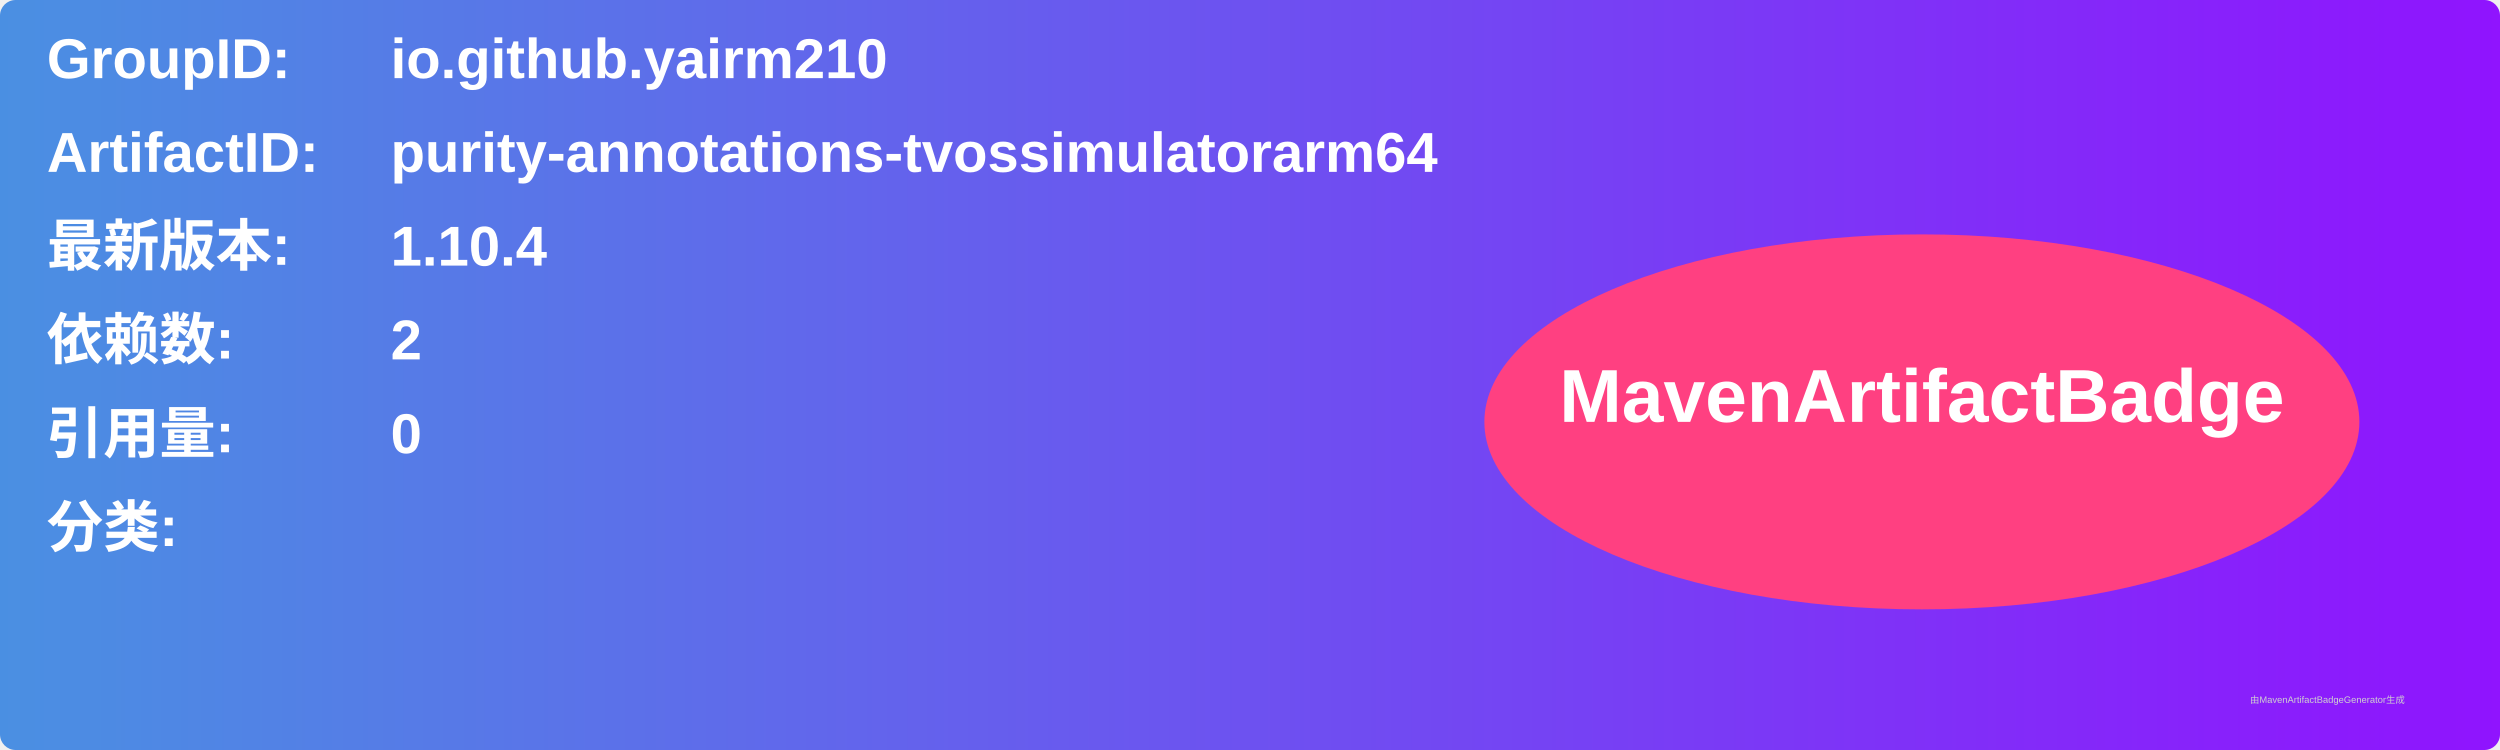
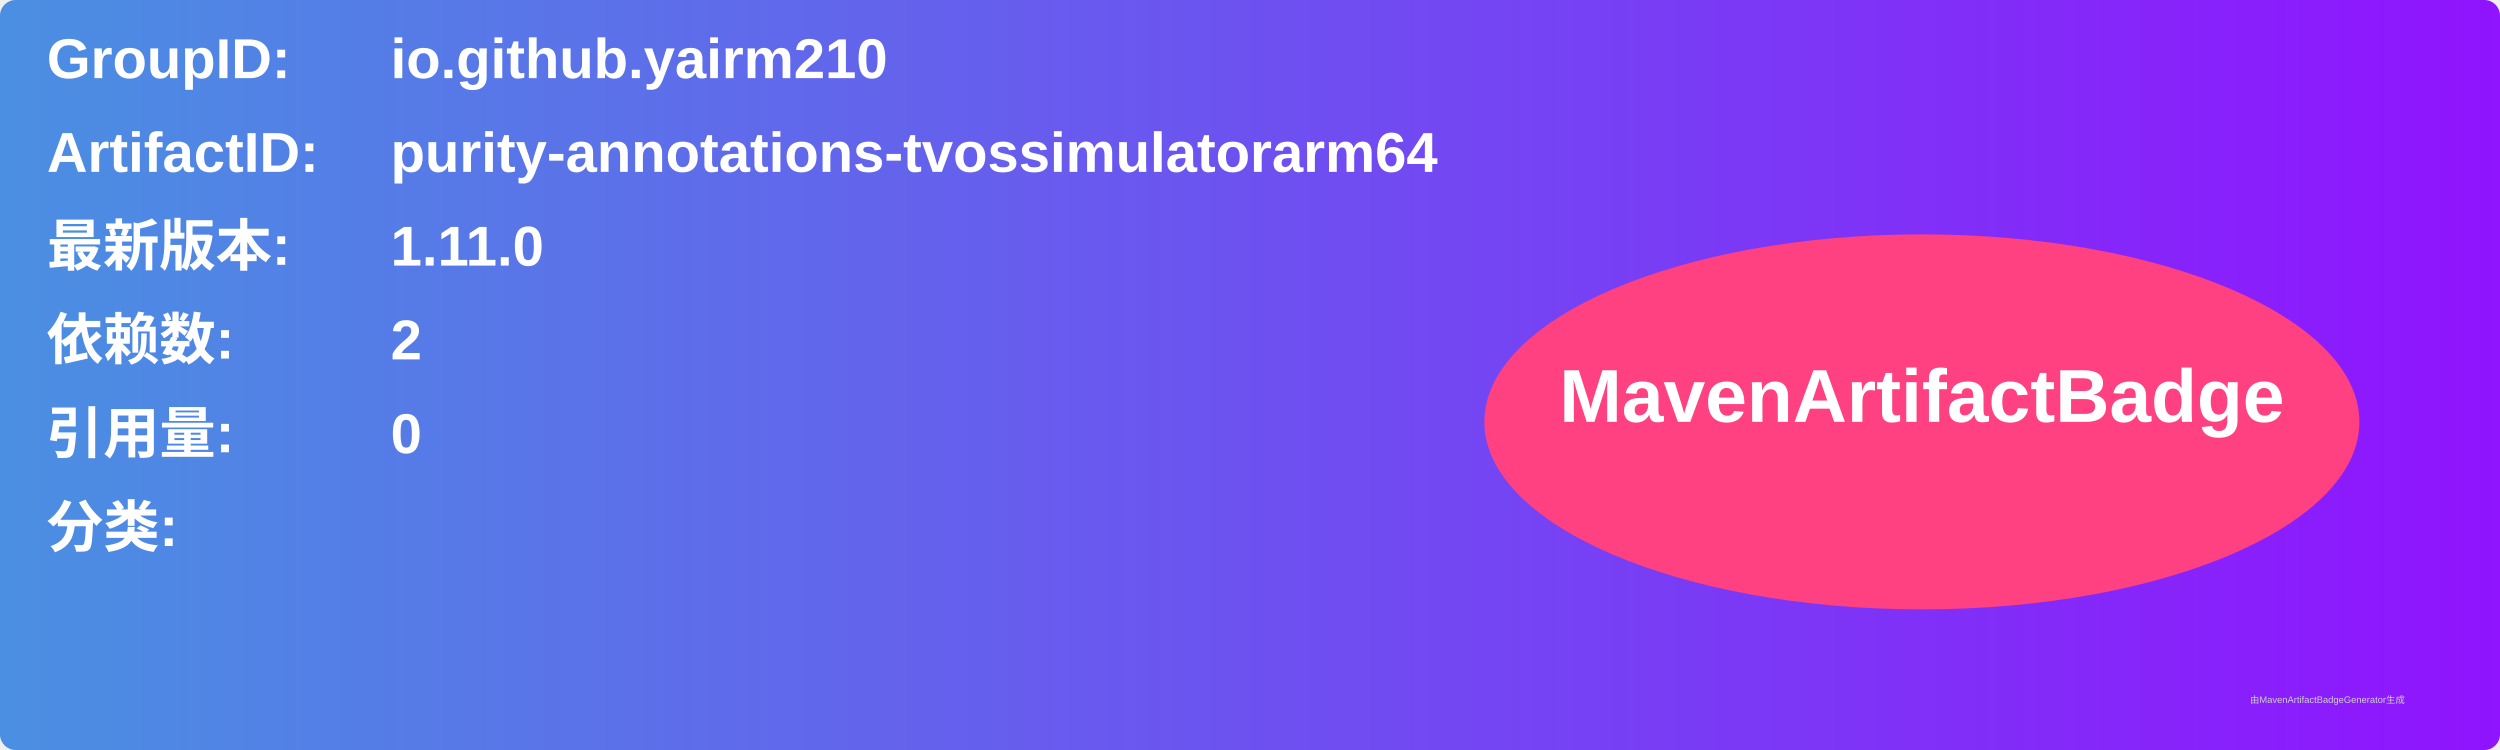
<svg xmlns="http://www.w3.org/2000/svg" width="800" height="240" viewBox="0 0 800 240">
  <linearGradient id="grad" x1="0%" y1="0%" x2="100%" y2="0%">
    <stop offset="0%" stop-color="#4a90e2" />
    <stop offset="100%" stop-color="#9013fe" />
  </linearGradient>
  <rect width="100%" height="100%" rx="5" ry="5" fill="url(#grad)" />
  <g transform="translate(15, 15)">
    <text x="0" y="10" font-family="Arial" font-size="18" fill="white" font-weight="bold" width="260">GroupID:</text>
    <text x="110" y="10" font-family="Arial" font-size="18" fill="white" font-weight="bold" width="460">io.github.yairm210</text>
    <text x="0" y="40" font-family="Arial" font-size="18" fill="white" font-weight="bold" width="260">ArtifactID:</text>
    <text x="110" y="40" font-family="Arial" font-size="18" fill="white" font-weight="bold" width="460">purity-annotations-tvossimulatorarm64</text>
    <text x="0" y="70" font-family="Arial" font-size="18" fill="white" font-weight="bold">最新版本:</text>
    <text x="110" y="70" font-family="Arial" font-size="18" fill="white" font-weight="bold">
-       <tspan font-weight="bold">1.10.4</tspan>
+       <tspan font-weight="bold">1.11.0</tspan>
    </text>
    <text x="0" y="100" font-family="Arial" font-size="18" fill="white" font-weight="bold">依赖数: </text>
    <text x="110" y="100" font-family="Arial" font-size="18" fill="white">
      <tspan font-weight="bold">2</tspan>
    </text>
    <text x="0" y="130" font-family="Arial" font-size="18" fill="white" font-weight="bold">引用量: </text>
    <text x="110" y="130" font-family="Arial" font-size="18" fill="white">
      <tspan font-weight="bold">0</tspan>
    </text>
    <text x="0" y="160" font-family="Arial" font-size="18" fill="white" font-weight="bold">分类:</text>
    <text x="10" y="190" font-family="Arial" font-size="10" fill="white">
      <tspan font-weight="bold" />
    </text>
    <ellipse cx="600" cy="120" rx="140" ry="60" fill="#ff4081" />
    <text x="600" y="120" text-anchor="middle" font-family="Arial" font-size="24" fill="white" font-weight="bold">MavenArtifactBadge</text>
  </g>
  <text x="720" y="225" font-family="Arial" font-size="3" fill="#d0d0d0">由MavenArtifactBadgeGenerator生成</text>
</svg>
